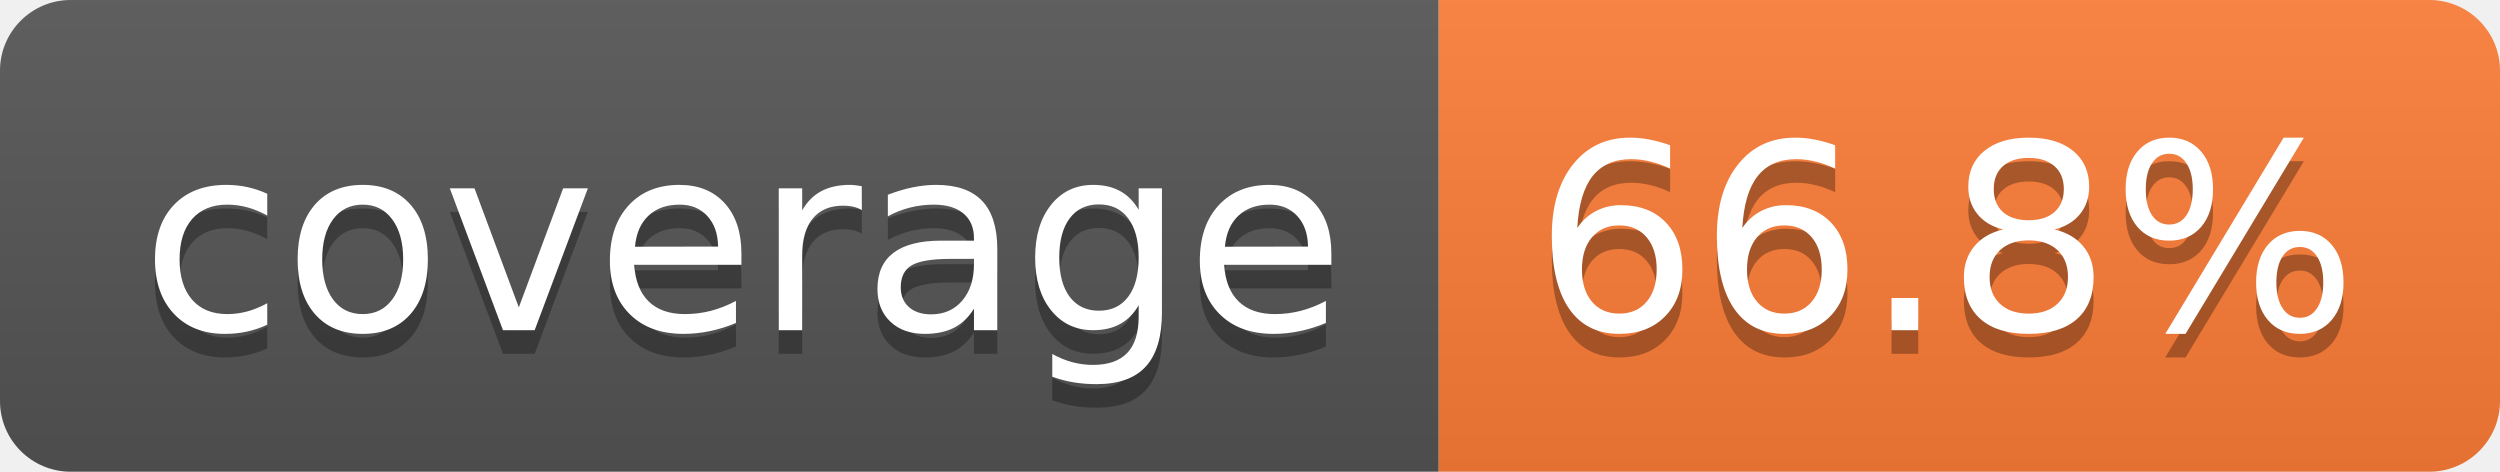
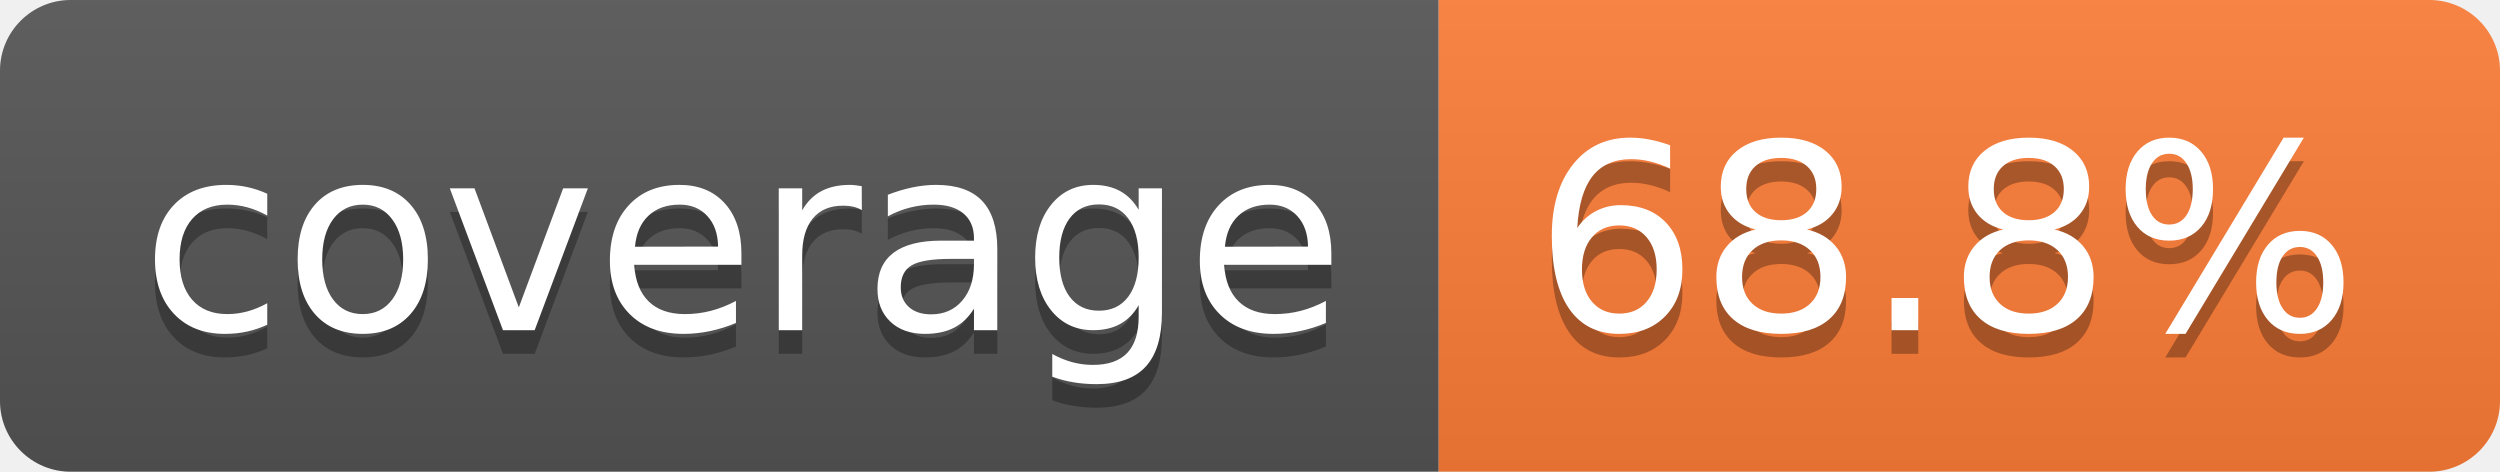
- <svg xmlns="http://www.w3.org/2000/svg" width="106" height="20" role="img" aria-label="coverage: 66.8%">
+ <svg xmlns="http://www.w3.org/2000/svg" width="106" height="20" role="img" aria-label="coverage: 68.8%">
  <linearGradient id="s" x2="0" y2="100%">
    <stop offset="0" stop-color="#bbb" stop-opacity=".1" />
    <stop offset="1" stop-opacity=".1" />
  </linearGradient>
  <clipPath id="r">
    <rect width="106" height="20" rx="3" fill="#fff" />
  </clipPath>
  <g clip-path="url(#r)">
    <rect width="61" height="20" fill="#555" />
    <rect x="61" width="45" height="20" fill="#fe7d37" />
    <rect width="106" height="20" fill="url(#s)" />
  </g>
  <g fill="#fff" text-anchor="middle" font-family="Verdana,Geneva,DejaVu Sans,sans-serif" text-rendering="geometricPrecision" font-size="110">
    <text aria-hidden="true" x="315" y="150" fill="#010101" fill-opacity=".3" transform="scale(.1)" textLength="510">coverage</text>
    <text x="315" y="140" transform="scale(.1)" fill="#fff" textLength="510">coverage</text>
-     <text aria-hidden="true" x="825" y="150" fill="#010101" fill-opacity=".3" transform="scale(.1)" textLength="350">66.8%</text>
-     <text x="825" y="140" transform="scale(.1)" fill="#fff" textLength="350">66.8%</text>
+     <text aria-hidden="true" x="825" y="150" fill="#010101" fill-opacity=".3" transform="scale(.1)" textLength="350">68.8%</text>
+     <text x="825" y="140" transform="scale(.1)" fill="#fff" textLength="350">68.8%</text>
  </g>
</svg>
